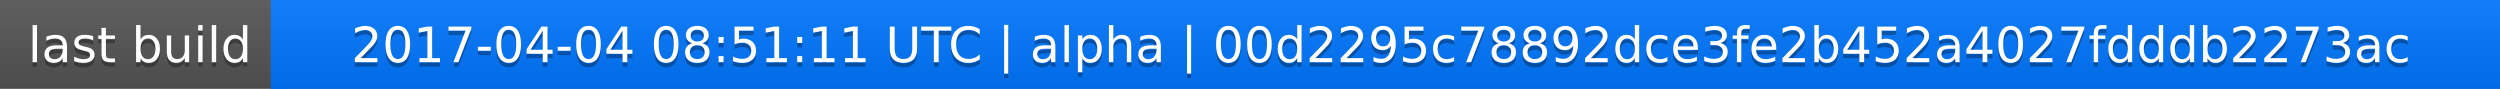
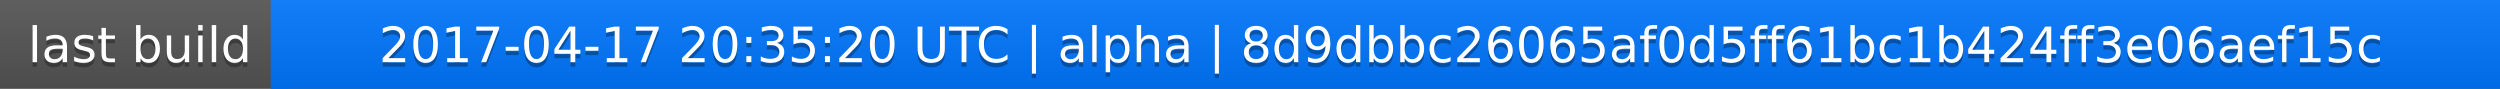
<svg xmlns="http://www.w3.org/2000/svg" width="563" height="20">
  <linearGradient id="a" x2="0" y2="100%">
    <stop offset="0" stop-color="#bbb" stop-opacity=".1" />
    <stop offset="1" stop-opacity=".1" />
  </linearGradient>
  <rect rx="0" width="563" height="20" fill="#555" />
  <rect rx="0" x="61" width="502" height="20" fill="#07f" />
  <path fill="#07f" d="M61 0h4v20h-4z" />
  <rect rx="0" width="563" height="20" fill="url(#a)" />
  <g fill="#fff" text-anchor="middle" font-family="DejaVu Sans,Verdana,Geneva,sans-serif" font-size="11">
    <text x="31.5" y="15" fill="#010101" fill-opacity=".3">last build</text>
    <text x="31.5" y="14">last build</text>
-     <text x="311" y="15" fill="#010101" fill-opacity=".3">2017-04-04 08:51:11 UTC | alpha | 00d2295c78892dce3fe2b452a4027fdddb2273ac</text>
-     <text x="311" y="14">2017-04-04 08:51:11 UTC | alpha | 00d2295c78892dce3fe2b452a4027fdddb2273ac</text>
+     <text x="311" y="15" fill="#010101" fill-opacity=".3">2017-04-17 20:35:20 UTC | alpha | 8d9dbbc26065af0d5ff61bc1b424ff3e06aef15c</text>
+     <text x="311" y="14">2017-04-17 20:35:20 UTC | alpha | 8d9dbbc26065af0d5ff61bc1b424ff3e06aef15c</text>
  </g>
</svg>
